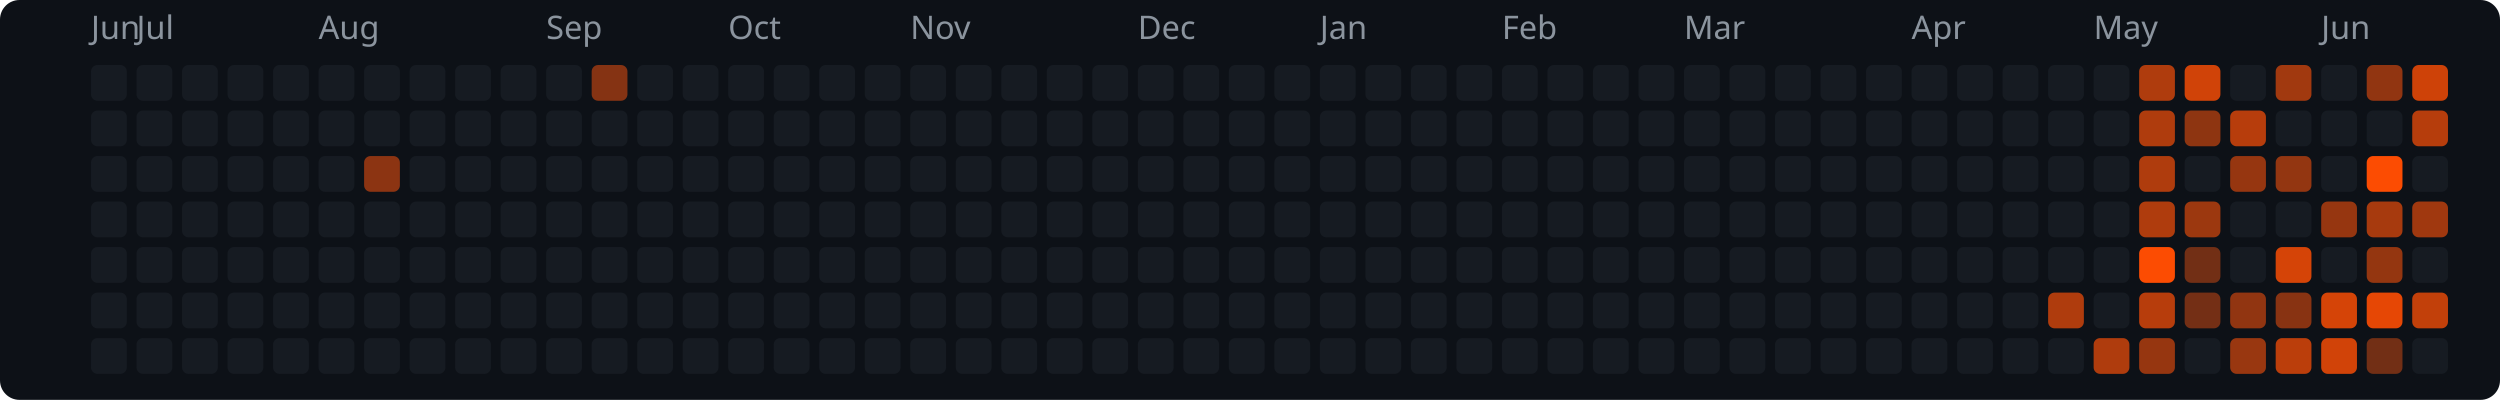
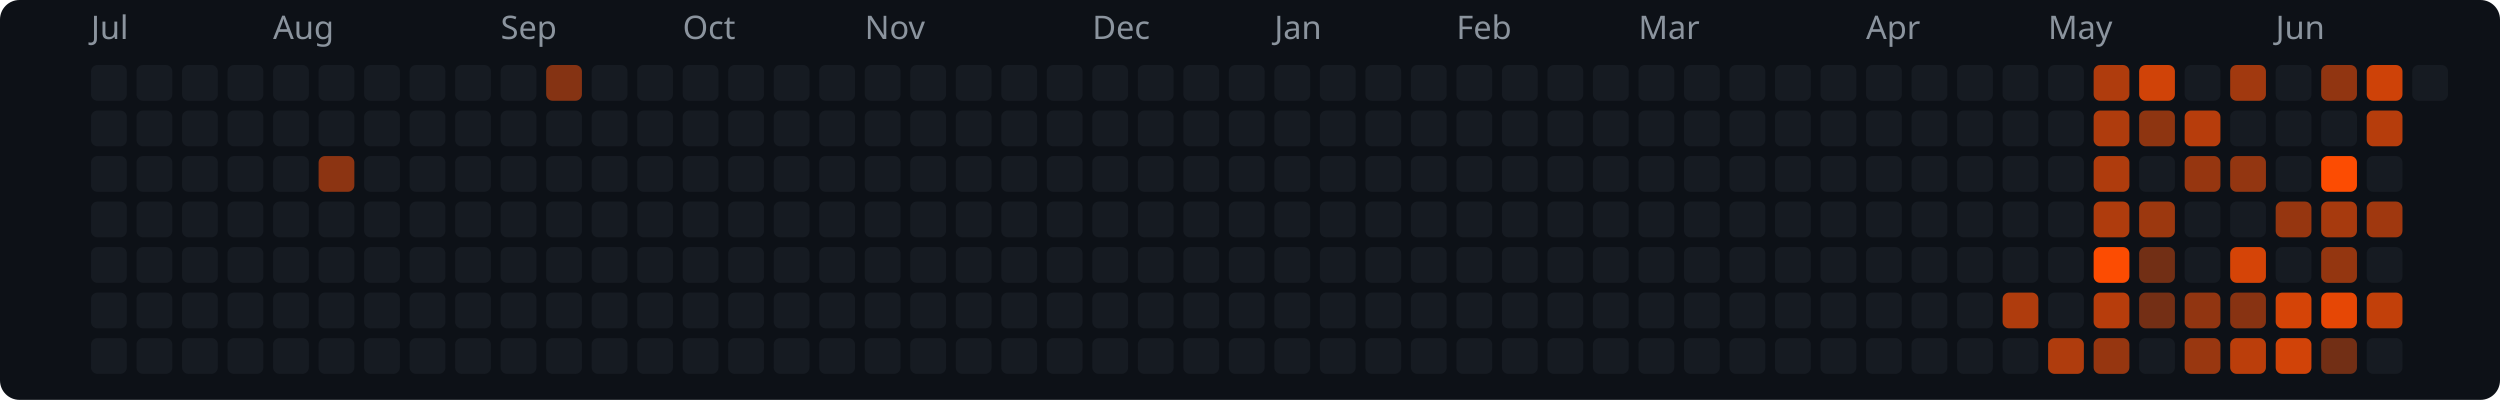
<svg xmlns="http://www.w3.org/2000/svg" width="769" height="123" viewBox="0 0 769 123">
  <rect width="769" height="123" rx="6" fill="#0d1117" />
-   <text x="28" y="12" fill="#8b949e" font-size="10" font-family="system-ui,sans-serif">Jun</text>
-   <text x="42" y="12" fill="#8b949e" font-size="10" font-family="system-ui,sans-serif">Jul</text>
-   <text x="98" y="12" fill="#8b949e" font-size="10" font-family="system-ui,sans-serif">Aug</text>
-   <text x="168" y="12" fill="#8b949e" font-size="10" font-family="system-ui,sans-serif">Sep</text>
-   <text x="224" y="12" fill="#8b949e" font-size="10" font-family="system-ui,sans-serif">Oct</text>
-   <text x="280" y="12" fill="#8b949e" font-size="10" font-family="system-ui,sans-serif">Nov</text>
-   <text x="350" y="12" fill="#8b949e" font-size="10" font-family="system-ui,sans-serif">Dec</text>
-   <text x="406" y="12" fill="#8b949e" font-size="10" font-family="system-ui,sans-serif">Jan</text>
-   <text x="462" y="12" fill="#8b949e" font-size="10" font-family="system-ui,sans-serif">Feb</text>
-   <text x="518" y="12" fill="#8b949e" font-size="10" font-family="system-ui,sans-serif">Mar</text>
-   <text x="588" y="12" fill="#8b949e" font-size="10" font-family="system-ui,sans-serif">Apr</text>
-   <text x="644" y="12" fill="#8b949e" font-size="10" font-family="system-ui,sans-serif">May</text>
-   <text x="714" y="12" fill="#8b949e" font-size="10" font-family="system-ui,sans-serif">Jun</text>
+   <text x="28" y="12" fill="#8b949e" font-size="10" font-family="system-ui,sans-serif">Jul</text>
+   <text x="84" y="12" fill="#8b949e" font-size="10" font-family="system-ui,sans-serif">Aug</text>
+   <text x="154" y="12" fill="#8b949e" font-size="10" font-family="system-ui,sans-serif">Sep</text>
+   <text x="210" y="12" fill="#8b949e" font-size="10" font-family="system-ui,sans-serif">Oct</text>
+   <text x="266" y="12" fill="#8b949e" font-size="10" font-family="system-ui,sans-serif">Nov</text>
+   <text x="336" y="12" fill="#8b949e" font-size="10" font-family="system-ui,sans-serif">Dec</text>
+   <text x="392" y="12" fill="#8b949e" font-size="10" font-family="system-ui,sans-serif">Jan</text>
+   <text x="448" y="12" fill="#8b949e" font-size="10" font-family="system-ui,sans-serif">Feb</text>
+   <text x="504" y="12" fill="#8b949e" font-size="10" font-family="system-ui,sans-serif">Mar</text>
+   <text x="574" y="12" fill="#8b949e" font-size="10" font-family="system-ui,sans-serif">Apr</text>
+   <text x="630" y="12" fill="#8b949e" font-size="10" font-family="system-ui,sans-serif">May</text>
+   <text x="700" y="12" fill="#8b949e" font-size="10" font-family="system-ui,sans-serif">Jun</text>
  <rect x="28" y="20" width="11" height="11" rx="2" fill="#161b22" />
  <rect x="28" y="34" width="11" height="11" rx="2" fill="#161b22" />
  <rect x="28" y="48" width="11" height="11" rx="2" fill="#161b22" />
  <rect x="28" y="62" width="11" height="11" rx="2" fill="#161b22" />
  <rect x="28" y="76" width="11" height="11" rx="2" fill="#161b22" />
  <rect x="28" y="90" width="11" height="11" rx="2" fill="#161b22" />
  <rect x="28" y="104" width="11" height="11" rx="2" fill="#161b22" />
  <rect x="42" y="20" width="11" height="11" rx="2" fill="#161b22" />
  <rect x="42" y="34" width="11" height="11" rx="2" fill="#161b22" />
  <rect x="42" y="48" width="11" height="11" rx="2" fill="#161b22" />
  <rect x="42" y="62" width="11" height="11" rx="2" fill="#161b22" />
  <rect x="42" y="76" width="11" height="11" rx="2" fill="#161b22" />
  <rect x="42" y="90" width="11" height="11" rx="2" fill="#161b22" />
  <rect x="42" y="104" width="11" height="11" rx="2" fill="#161b22" />
  <rect x="56" y="20" width="11" height="11" rx="2" fill="#161b22" />
  <rect x="56" y="34" width="11" height="11" rx="2" fill="#161b22" />
  <rect x="56" y="48" width="11" height="11" rx="2" fill="#161b22" />
  <rect x="56" y="62" width="11" height="11" rx="2" fill="#161b22" />
  <rect x="56" y="76" width="11" height="11" rx="2" fill="#161b22" />
  <rect x="56" y="90" width="11" height="11" rx="2" fill="#161b22" />
  <rect x="56" y="104" width="11" height="11" rx="2" fill="#161b22" />
  <rect x="70" y="20" width="11" height="11" rx="2" fill="#161b22" />
  <rect x="70" y="34" width="11" height="11" rx="2" fill="#161b22" />
  <rect x="70" y="48" width="11" height="11" rx="2" fill="#161b22" />
  <rect x="70" y="62" width="11" height="11" rx="2" fill="#161b22" />
  <rect x="70" y="76" width="11" height="11" rx="2" fill="#161b22" />
  <rect x="70" y="90" width="11" height="11" rx="2" fill="#161b22" />
  <rect x="70" y="104" width="11" height="11" rx="2" fill="#161b22" />
  <rect x="84" y="20" width="11" height="11" rx="2" fill="#161b22" />
  <rect x="84" y="34" width="11" height="11" rx="2" fill="#161b22" />
  <rect x="84" y="48" width="11" height="11" rx="2" fill="#161b22" />
  <rect x="84" y="62" width="11" height="11" rx="2" fill="#161b22" />
  <rect x="84" y="76" width="11" height="11" rx="2" fill="#161b22" />
  <rect x="84" y="90" width="11" height="11" rx="2" fill="#161b22" />
  <rect x="84" y="104" width="11" height="11" rx="2" fill="#161b22" />
  <rect x="98" y="20" width="11" height="11" rx="2" fill="#161b22" />
  <rect x="98" y="34" width="11" height="11" rx="2" fill="#161b22" />
-   <rect x="98" y="48" width="11" height="11" rx="2" fill="#161b22" />
+   <rect x="98" y="48" width="11" height="11" rx="2" fill="#8c3412" />
  <rect x="98" y="62" width="11" height="11" rx="2" fill="#161b22" />
  <rect x="98" y="76" width="11" height="11" rx="2" fill="#161b22" />
  <rect x="98" y="90" width="11" height="11" rx="2" fill="#161b22" />
  <rect x="98" y="104" width="11" height="11" rx="2" fill="#161b22" />
  <rect x="112" y="20" width="11" height="11" rx="2" fill="#161b22" />
  <rect x="112" y="34" width="11" height="11" rx="2" fill="#161b22" />
-   <rect x="112" y="48" width="11" height="11" rx="2" fill="#8c3412" />
+   <rect x="112" y="48" width="11" height="11" rx="2" fill="#161b22" />
  <rect x="112" y="62" width="11" height="11" rx="2" fill="#161b22" />
  <rect x="112" y="76" width="11" height="11" rx="2" fill="#161b22" />
  <rect x="112" y="90" width="11" height="11" rx="2" fill="#161b22" />
  <rect x="112" y="104" width="11" height="11" rx="2" fill="#161b22" />
  <rect x="126" y="20" width="11" height="11" rx="2" fill="#161b22" />
  <rect x="126" y="34" width="11" height="11" rx="2" fill="#161b22" />
  <rect x="126" y="48" width="11" height="11" rx="2" fill="#161b22" />
  <rect x="126" y="62" width="11" height="11" rx="2" fill="#161b22" />
  <rect x="126" y="76" width="11" height="11" rx="2" fill="#161b22" />
  <rect x="126" y="90" width="11" height="11" rx="2" fill="#161b22" />
  <rect x="126" y="104" width="11" height="11" rx="2" fill="#161b22" />
  <rect x="140" y="20" width="11" height="11" rx="2" fill="#161b22" />
  <rect x="140" y="34" width="11" height="11" rx="2" fill="#161b22" />
  <rect x="140" y="48" width="11" height="11" rx="2" fill="#161b22" />
  <rect x="140" y="62" width="11" height="11" rx="2" fill="#161b22" />
  <rect x="140" y="76" width="11" height="11" rx="2" fill="#161b22" />
  <rect x="140" y="90" width="11" height="11" rx="2" fill="#161b22" />
  <rect x="140" y="104" width="11" height="11" rx="2" fill="#161b22" />
  <rect x="154" y="20" width="11" height="11" rx="2" fill="#161b22" />
  <rect x="154" y="34" width="11" height="11" rx="2" fill="#161b22" />
  <rect x="154" y="48" width="11" height="11" rx="2" fill="#161b22" />
  <rect x="154" y="62" width="11" height="11" rx="2" fill="#161b22" />
  <rect x="154" y="76" width="11" height="11" rx="2" fill="#161b22" />
  <rect x="154" y="90" width="11" height="11" rx="2" fill="#161b22" />
  <rect x="154" y="104" width="11" height="11" rx="2" fill="#161b22" />
-   <rect x="168" y="20" width="11" height="11" rx="2" fill="#161b22" />
+   <rect x="168" y="20" width="11" height="11" rx="2" fill="#853313" />
  <rect x="168" y="34" width="11" height="11" rx="2" fill="#161b22" />
  <rect x="168" y="48" width="11" height="11" rx="2" fill="#161b22" />
  <rect x="168" y="62" width="11" height="11" rx="2" fill="#161b22" />
  <rect x="168" y="76" width="11" height="11" rx="2" fill="#161b22" />
  <rect x="168" y="90" width="11" height="11" rx="2" fill="#161b22" />
  <rect x="168" y="104" width="11" height="11" rx="2" fill="#161b22" />
-   <rect x="182" y="20" width="11" height="11" rx="2" fill="#853313" />
+   <rect x="182" y="20" width="11" height="11" rx="2" fill="#161b22" />
  <rect x="182" y="34" width="11" height="11" rx="2" fill="#161b22" />
  <rect x="182" y="48" width="11" height="11" rx="2" fill="#161b22" />
  <rect x="182" y="62" width="11" height="11" rx="2" fill="#161b22" />
  <rect x="182" y="76" width="11" height="11" rx="2" fill="#161b22" />
  <rect x="182" y="90" width="11" height="11" rx="2" fill="#161b22" />
  <rect x="182" y="104" width="11" height="11" rx="2" fill="#161b22" />
  <rect x="196" y="20" width="11" height="11" rx="2" fill="#161b22" />
  <rect x="196" y="34" width="11" height="11" rx="2" fill="#161b22" />
  <rect x="196" y="48" width="11" height="11" rx="2" fill="#161b22" />
  <rect x="196" y="62" width="11" height="11" rx="2" fill="#161b22" />
  <rect x="196" y="76" width="11" height="11" rx="2" fill="#161b22" />
  <rect x="196" y="90" width="11" height="11" rx="2" fill="#161b22" />
  <rect x="196" y="104" width="11" height="11" rx="2" fill="#161b22" />
  <rect x="210" y="20" width="11" height="11" rx="2" fill="#161b22" />
  <rect x="210" y="34" width="11" height="11" rx="2" fill="#161b22" />
  <rect x="210" y="48" width="11" height="11" rx="2" fill="#161b22" />
  <rect x="210" y="62" width="11" height="11" rx="2" fill="#161b22" />
  <rect x="210" y="76" width="11" height="11" rx="2" fill="#161b22" />
  <rect x="210" y="90" width="11" height="11" rx="2" fill="#161b22" />
  <rect x="210" y="104" width="11" height="11" rx="2" fill="#161b22" />
  <rect x="224" y="20" width="11" height="11" rx="2" fill="#161b22" />
  <rect x="224" y="34" width="11" height="11" rx="2" fill="#161b22" />
  <rect x="224" y="48" width="11" height="11" rx="2" fill="#161b22" />
  <rect x="224" y="62" width="11" height="11" rx="2" fill="#161b22" />
  <rect x="224" y="76" width="11" height="11" rx="2" fill="#161b22" />
  <rect x="224" y="90" width="11" height="11" rx="2" fill="#161b22" />
  <rect x="224" y="104" width="11" height="11" rx="2" fill="#161b22" />
  <rect x="238" y="20" width="11" height="11" rx="2" fill="#161b22" />
  <rect x="238" y="34" width="11" height="11" rx="2" fill="#161b22" />
  <rect x="238" y="48" width="11" height="11" rx="2" fill="#161b22" />
  <rect x="238" y="62" width="11" height="11" rx="2" fill="#161b22" />
  <rect x="238" y="76" width="11" height="11" rx="2" fill="#161b22" />
  <rect x="238" y="90" width="11" height="11" rx="2" fill="#161b22" />
  <rect x="238" y="104" width="11" height="11" rx="2" fill="#161b22" />
  <rect x="252" y="20" width="11" height="11" rx="2" fill="#161b22" />
  <rect x="252" y="34" width="11" height="11" rx="2" fill="#161b22" />
  <rect x="252" y="48" width="11" height="11" rx="2" fill="#161b22" />
  <rect x="252" y="62" width="11" height="11" rx="2" fill="#161b22" />
  <rect x="252" y="76" width="11" height="11" rx="2" fill="#161b22" />
  <rect x="252" y="90" width="11" height="11" rx="2" fill="#161b22" />
  <rect x="252" y="104" width="11" height="11" rx="2" fill="#161b22" />
  <rect x="266" y="20" width="11" height="11" rx="2" fill="#161b22" />
  <rect x="266" y="34" width="11" height="11" rx="2" fill="#161b22" />
  <rect x="266" y="48" width="11" height="11" rx="2" fill="#161b22" />
  <rect x="266" y="62" width="11" height="11" rx="2" fill="#161b22" />
  <rect x="266" y="76" width="11" height="11" rx="2" fill="#161b22" />
  <rect x="266" y="90" width="11" height="11" rx="2" fill="#161b22" />
  <rect x="266" y="104" width="11" height="11" rx="2" fill="#161b22" />
  <rect x="280" y="20" width="11" height="11" rx="2" fill="#161b22" />
  <rect x="280" y="34" width="11" height="11" rx="2" fill="#161b22" />
  <rect x="280" y="48" width="11" height="11" rx="2" fill="#161b22" />
  <rect x="280" y="62" width="11" height="11" rx="2" fill="#161b22" />
  <rect x="280" y="76" width="11" height="11" rx="2" fill="#161b22" />
  <rect x="280" y="90" width="11" height="11" rx="2" fill="#161b22" />
  <rect x="280" y="104" width="11" height="11" rx="2" fill="#161b22" />
  <rect x="294" y="20" width="11" height="11" rx="2" fill="#161b22" />
  <rect x="294" y="34" width="11" height="11" rx="2" fill="#161b22" />
  <rect x="294" y="48" width="11" height="11" rx="2" fill="#161b22" />
  <rect x="294" y="62" width="11" height="11" rx="2" fill="#161b22" />
  <rect x="294" y="76" width="11" height="11" rx="2" fill="#161b22" />
  <rect x="294" y="90" width="11" height="11" rx="2" fill="#161b22" />
  <rect x="294" y="104" width="11" height="11" rx="2" fill="#161b22" />
  <rect x="308" y="20" width="11" height="11" rx="2" fill="#161b22" />
  <rect x="308" y="34" width="11" height="11" rx="2" fill="#161b22" />
  <rect x="308" y="48" width="11" height="11" rx="2" fill="#161b22" />
  <rect x="308" y="62" width="11" height="11" rx="2" fill="#161b22" />
  <rect x="308" y="76" width="11" height="11" rx="2" fill="#161b22" />
  <rect x="308" y="90" width="11" height="11" rx="2" fill="#161b22" />
  <rect x="308" y="104" width="11" height="11" rx="2" fill="#161b22" />
  <rect x="322" y="20" width="11" height="11" rx="2" fill="#161b22" />
  <rect x="322" y="34" width="11" height="11" rx="2" fill="#161b22" />
  <rect x="322" y="48" width="11" height="11" rx="2" fill="#161b22" />
  <rect x="322" y="62" width="11" height="11" rx="2" fill="#161b22" />
  <rect x="322" y="76" width="11" height="11" rx="2" fill="#161b22" />
  <rect x="322" y="90" width="11" height="11" rx="2" fill="#161b22" />
  <rect x="322" y="104" width="11" height="11" rx="2" fill="#161b22" />
  <rect x="336" y="20" width="11" height="11" rx="2" fill="#161b22" />
  <rect x="336" y="34" width="11" height="11" rx="2" fill="#161b22" />
  <rect x="336" y="48" width="11" height="11" rx="2" fill="#161b22" />
  <rect x="336" y="62" width="11" height="11" rx="2" fill="#161b22" />
  <rect x="336" y="76" width="11" height="11" rx="2" fill="#161b22" />
  <rect x="336" y="90" width="11" height="11" rx="2" fill="#161b22" />
  <rect x="336" y="104" width="11" height="11" rx="2" fill="#161b22" />
  <rect x="350" y="20" width="11" height="11" rx="2" fill="#161b22" />
  <rect x="350" y="34" width="11" height="11" rx="2" fill="#161b22" />
  <rect x="350" y="48" width="11" height="11" rx="2" fill="#161b22" />
  <rect x="350" y="62" width="11" height="11" rx="2" fill="#161b22" />
  <rect x="350" y="76" width="11" height="11" rx="2" fill="#161b22" />
  <rect x="350" y="90" width="11" height="11" rx="2" fill="#161b22" />
  <rect x="350" y="104" width="11" height="11" rx="2" fill="#161b22" />
  <rect x="364" y="20" width="11" height="11" rx="2" fill="#161b22" />
  <rect x="364" y="34" width="11" height="11" rx="2" fill="#161b22" />
  <rect x="364" y="48" width="11" height="11" rx="2" fill="#161b22" />
  <rect x="364" y="62" width="11" height="11" rx="2" fill="#161b22" />
  <rect x="364" y="76" width="11" height="11" rx="2" fill="#161b22" />
  <rect x="364" y="90" width="11" height="11" rx="2" fill="#161b22" />
  <rect x="364" y="104" width="11" height="11" rx="2" fill="#161b22" />
  <rect x="378" y="20" width="11" height="11" rx="2" fill="#161b22" />
  <rect x="378" y="34" width="11" height="11" rx="2" fill="#161b22" />
  <rect x="378" y="48" width="11" height="11" rx="2" fill="#161b22" />
  <rect x="378" y="62" width="11" height="11" rx="2" fill="#161b22" />
  <rect x="378" y="76" width="11" height="11" rx="2" fill="#161b22" />
  <rect x="378" y="90" width="11" height="11" rx="2" fill="#161b22" />
  <rect x="378" y="104" width="11" height="11" rx="2" fill="#161b22" />
  <rect x="392" y="20" width="11" height="11" rx="2" fill="#161b22" />
  <rect x="392" y="34" width="11" height="11" rx="2" fill="#161b22" />
  <rect x="392" y="48" width="11" height="11" rx="2" fill="#161b22" />
  <rect x="392" y="62" width="11" height="11" rx="2" fill="#161b22" />
  <rect x="392" y="76" width="11" height="11" rx="2" fill="#161b22" />
  <rect x="392" y="90" width="11" height="11" rx="2" fill="#161b22" />
  <rect x="392" y="104" width="11" height="11" rx="2" fill="#161b22" />
  <rect x="406" y="20" width="11" height="11" rx="2" fill="#161b22" />
  <rect x="406" y="34" width="11" height="11" rx="2" fill="#161b22" />
  <rect x="406" y="48" width="11" height="11" rx="2" fill="#161b22" />
  <rect x="406" y="62" width="11" height="11" rx="2" fill="#161b22" />
  <rect x="406" y="76" width="11" height="11" rx="2" fill="#161b22" />
  <rect x="406" y="90" width="11" height="11" rx="2" fill="#161b22" />
  <rect x="406" y="104" width="11" height="11" rx="2" fill="#161b22" />
  <rect x="420" y="20" width="11" height="11" rx="2" fill="#161b22" />
  <rect x="420" y="34" width="11" height="11" rx="2" fill="#161b22" />
  <rect x="420" y="48" width="11" height="11" rx="2" fill="#161b22" />
  <rect x="420" y="62" width="11" height="11" rx="2" fill="#161b22" />
  <rect x="420" y="76" width="11" height="11" rx="2" fill="#161b22" />
  <rect x="420" y="90" width="11" height="11" rx="2" fill="#161b22" />
  <rect x="420" y="104" width="11" height="11" rx="2" fill="#161b22" />
  <rect x="434" y="20" width="11" height="11" rx="2" fill="#161b22" />
  <rect x="434" y="34" width="11" height="11" rx="2" fill="#161b22" />
  <rect x="434" y="48" width="11" height="11" rx="2" fill="#161b22" />
  <rect x="434" y="62" width="11" height="11" rx="2" fill="#161b22" />
  <rect x="434" y="76" width="11" height="11" rx="2" fill="#161b22" />
  <rect x="434" y="90" width="11" height="11" rx="2" fill="#161b22" />
  <rect x="434" y="104" width="11" height="11" rx="2" fill="#161b22" />
  <rect x="448" y="20" width="11" height="11" rx="2" fill="#161b22" />
  <rect x="448" y="34" width="11" height="11" rx="2" fill="#161b22" />
  <rect x="448" y="48" width="11" height="11" rx="2" fill="#161b22" />
  <rect x="448" y="62" width="11" height="11" rx="2" fill="#161b22" />
  <rect x="448" y="76" width="11" height="11" rx="2" fill="#161b22" />
  <rect x="448" y="90" width="11" height="11" rx="2" fill="#161b22" />
  <rect x="448" y="104" width="11" height="11" rx="2" fill="#161b22" />
  <rect x="462" y="20" width="11" height="11" rx="2" fill="#161b22" />
  <rect x="462" y="34" width="11" height="11" rx="2" fill="#161b22" />
  <rect x="462" y="48" width="11" height="11" rx="2" fill="#161b22" />
  <rect x="462" y="62" width="11" height="11" rx="2" fill="#161b22" />
  <rect x="462" y="76" width="11" height="11" rx="2" fill="#161b22" />
  <rect x="462" y="90" width="11" height="11" rx="2" fill="#161b22" />
  <rect x="462" y="104" width="11" height="11" rx="2" fill="#161b22" />
  <rect x="476" y="20" width="11" height="11" rx="2" fill="#161b22" />
  <rect x="476" y="34" width="11" height="11" rx="2" fill="#161b22" />
  <rect x="476" y="48" width="11" height="11" rx="2" fill="#161b22" />
  <rect x="476" y="62" width="11" height="11" rx="2" fill="#161b22" />
  <rect x="476" y="76" width="11" height="11" rx="2" fill="#161b22" />
  <rect x="476" y="90" width="11" height="11" rx="2" fill="#161b22" />
  <rect x="476" y="104" width="11" height="11" rx="2" fill="#161b22" />
  <rect x="490" y="20" width="11" height="11" rx="2" fill="#161b22" />
  <rect x="490" y="34" width="11" height="11" rx="2" fill="#161b22" />
  <rect x="490" y="48" width="11" height="11" rx="2" fill="#161b22" />
  <rect x="490" y="62" width="11" height="11" rx="2" fill="#161b22" />
  <rect x="490" y="76" width="11" height="11" rx="2" fill="#161b22" />
  <rect x="490" y="90" width="11" height="11" rx="2" fill="#161b22" />
  <rect x="490" y="104" width="11" height="11" rx="2" fill="#161b22" />
  <rect x="504" y="20" width="11" height="11" rx="2" fill="#161b22" />
  <rect x="504" y="34" width="11" height="11" rx="2" fill="#161b22" />
  <rect x="504" y="48" width="11" height="11" rx="2" fill="#161b22" />
  <rect x="504" y="62" width="11" height="11" rx="2" fill="#161b22" />
  <rect x="504" y="76" width="11" height="11" rx="2" fill="#161b22" />
  <rect x="504" y="90" width="11" height="11" rx="2" fill="#161b22" />
  <rect x="504" y="104" width="11" height="11" rx="2" fill="#161b22" />
  <rect x="518" y="20" width="11" height="11" rx="2" fill="#161b22" />
  <rect x="518" y="34" width="11" height="11" rx="2" fill="#161b22" />
  <rect x="518" y="48" width="11" height="11" rx="2" fill="#161b22" />
  <rect x="518" y="62" width="11" height="11" rx="2" fill="#161b22" />
  <rect x="518" y="76" width="11" height="11" rx="2" fill="#161b22" />
  <rect x="518" y="90" width="11" height="11" rx="2" fill="#161b22" />
  <rect x="518" y="104" width="11" height="11" rx="2" fill="#161b22" />
  <rect x="532" y="20" width="11" height="11" rx="2" fill="#161b22" />
  <rect x="532" y="34" width="11" height="11" rx="2" fill="#161b22" />
  <rect x="532" y="48" width="11" height="11" rx="2" fill="#161b22" />
  <rect x="532" y="62" width="11" height="11" rx="2" fill="#161b22" />
  <rect x="532" y="76" width="11" height="11" rx="2" fill="#161b22" />
  <rect x="532" y="90" width="11" height="11" rx="2" fill="#161b22" />
  <rect x="532" y="104" width="11" height="11" rx="2" fill="#161b22" />
  <rect x="546" y="20" width="11" height="11" rx="2" fill="#161b22" />
  <rect x="546" y="34" width="11" height="11" rx="2" fill="#161b22" />
  <rect x="546" y="48" width="11" height="11" rx="2" fill="#161b22" />
  <rect x="546" y="62" width="11" height="11" rx="2" fill="#161b22" />
  <rect x="546" y="76" width="11" height="11" rx="2" fill="#161b22" />
  <rect x="546" y="90" width="11" height="11" rx="2" fill="#161b22" />
  <rect x="546" y="104" width="11" height="11" rx="2" fill="#161b22" />
  <rect x="560" y="20" width="11" height="11" rx="2" fill="#161b22" />
  <rect x="560" y="34" width="11" height="11" rx="2" fill="#161b22" />
  <rect x="560" y="48" width="11" height="11" rx="2" fill="#161b22" />
  <rect x="560" y="62" width="11" height="11" rx="2" fill="#161b22" />
  <rect x="560" y="76" width="11" height="11" rx="2" fill="#161b22" />
  <rect x="560" y="90" width="11" height="11" rx="2" fill="#161b22" />
  <rect x="560" y="104" width="11" height="11" rx="2" fill="#161b22" />
  <rect x="574" y="20" width="11" height="11" rx="2" fill="#161b22" />
  <rect x="574" y="34" width="11" height="11" rx="2" fill="#161b22" />
  <rect x="574" y="48" width="11" height="11" rx="2" fill="#161b22" />
  <rect x="574" y="62" width="11" height="11" rx="2" fill="#161b22" />
  <rect x="574" y="76" width="11" height="11" rx="2" fill="#161b22" />
  <rect x="574" y="90" width="11" height="11" rx="2" fill="#161b22" />
  <rect x="574" y="104" width="11" height="11" rx="2" fill="#161b22" />
  <rect x="588" y="20" width="11" height="11" rx="2" fill="#161b22" />
  <rect x="588" y="34" width="11" height="11" rx="2" fill="#161b22" />
  <rect x="588" y="48" width="11" height="11" rx="2" fill="#161b22" />
  <rect x="588" y="62" width="11" height="11" rx="2" fill="#161b22" />
  <rect x="588" y="76" width="11" height="11" rx="2" fill="#161b22" />
  <rect x="588" y="90" width="11" height="11" rx="2" fill="#161b22" />
  <rect x="588" y="104" width="11" height="11" rx="2" fill="#161b22" />
  <rect x="602" y="20" width="11" height="11" rx="2" fill="#161b22" />
  <rect x="602" y="34" width="11" height="11" rx="2" fill="#161b22" />
  <rect x="602" y="48" width="11" height="11" rx="2" fill="#161b22" />
  <rect x="602" y="62" width="11" height="11" rx="2" fill="#161b22" />
  <rect x="602" y="76" width="11" height="11" rx="2" fill="#161b22" />
  <rect x="602" y="90" width="11" height="11" rx="2" fill="#161b22" />
  <rect x="602" y="104" width="11" height="11" rx="2" fill="#161b22" />
  <rect x="616" y="20" width="11" height="11" rx="2" fill="#161b22" />
  <rect x="616" y="34" width="11" height="11" rx="2" fill="#161b22" />
  <rect x="616" y="48" width="11" height="11" rx="2" fill="#161b22" />
  <rect x="616" y="62" width="11" height="11" rx="2" fill="#161b22" />
  <rect x="616" y="76" width="11" height="11" rx="2" fill="#161b22" />
-   <rect x="616" y="90" width="11" height="11" rx="2" fill="#161b22" />
+   <rect x="616" y="90" width="11" height="11" rx="2" fill="#af3c0d" />
  <rect x="616" y="104" width="11" height="11" rx="2" fill="#161b22" />
  <rect x="630" y="20" width="11" height="11" rx="2" fill="#161b22" />
  <rect x="630" y="34" width="11" height="11" rx="2" fill="#161b22" />
  <rect x="630" y="48" width="11" height="11" rx="2" fill="#161b22" />
  <rect x="630" y="62" width="11" height="11" rx="2" fill="#161b22" />
  <rect x="630" y="76" width="11" height="11" rx="2" fill="#161b22" />
-   <rect x="630" y="90" width="11" height="11" rx="2" fill="#af3c0d" />
-   <rect x="630" y="104" width="11" height="11" rx="2" fill="#161b22" />
-   <rect x="644" y="20" width="11" height="11" rx="2" fill="#161b22" />
-   <rect x="644" y="34" width="11" height="11" rx="2" fill="#161b22" />
-   <rect x="644" y="48" width="11" height="11" rx="2" fill="#161b22" />
-   <rect x="644" y="62" width="11" height="11" rx="2" fill="#161b22" />
-   <rect x="644" y="76" width="11" height="11" rx="2" fill="#161b22" />
-   <rect x="644" y="90" width="11" height="11" rx="2" fill="#161b22" />
-   <rect x="644" y="104" width="11" height="11" rx="2" fill="#af3c0d" />
-   <rect x="658" y="20" width="11" height="11" rx="2" fill="#af3c0d" />
-   <rect x="658" y="34" width="11" height="11" rx="2" fill="#af3c0d" />
-   <rect x="658" y="48" width="11" height="11" rx="2" fill="#af3c0d" />
-   <rect x="658" y="62" width="11" height="11" rx="2" fill="#af3c0d" />
-   <rect x="658" y="76" width="11" height="11" rx="2" fill="#fc4c02" />
-   <rect x="658" y="90" width="11" height="11" rx="2" fill="#b73d0c" />
-   <rect x="658" y="104" width="11" height="11" rx="2" fill="#963610" />
-   <rect x="672" y="20" width="11" height="11" rx="2" fill="#d04308" />
-   <rect x="672" y="34" width="11" height="11" rx="2" fill="#8e3511" />
-   <rect x="672" y="48" width="11" height="11" rx="2" fill="#161b22" />
-   <rect x="672" y="62" width="11" height="11" rx="2" fill="#9c380f" />
-   <rect x="672" y="76" width="11" height="11" rx="2" fill="#722f15" />
-   <rect x="672" y="90" width="11" height="11" rx="2" fill="#742f15" />
-   <rect x="672" y="104" width="11" height="11" rx="2" fill="#161b22" />
-   <rect x="686" y="20" width="11" height="11" rx="2" fill="#161b22" />
-   <rect x="686" y="34" width="11" height="11" rx="2" fill="#b73d0c" />
-   <rect x="686" y="48" width="11" height="11" rx="2" fill="#963610" />
+   <rect x="630" y="90" width="11" height="11" rx="2" fill="#161b22" />
+   <rect x="630" y="104" width="11" height="11" rx="2" fill="#af3c0d" />
+   <rect x="644" y="20" width="11" height="11" rx="2" fill="#af3c0d" />
+   <rect x="644" y="34" width="11" height="11" rx="2" fill="#af3c0d" />
+   <rect x="644" y="48" width="11" height="11" rx="2" fill="#af3c0d" />
+   <rect x="644" y="62" width="11" height="11" rx="2" fill="#af3c0d" />
+   <rect x="644" y="76" width="11" height="11" rx="2" fill="#fc4c02" />
+   <rect x="644" y="90" width="11" height="11" rx="2" fill="#b73d0c" />
+   <rect x="644" y="104" width="11" height="11" rx="2" fill="#963610" />
+   <rect x="658" y="20" width="11" height="11" rx="2" fill="#d04308" />
+   <rect x="658" y="34" width="11" height="11" rx="2" fill="#8e3511" />
+   <rect x="658" y="48" width="11" height="11" rx="2" fill="#161b22" />
+   <rect x="658" y="62" width="11" height="11" rx="2" fill="#9c380f" />
+   <rect x="658" y="76" width="11" height="11" rx="2" fill="#722f15" />
+   <rect x="658" y="90" width="11" height="11" rx="2" fill="#742f15" />
+   <rect x="658" y="104" width="11" height="11" rx="2" fill="#161b22" />
+   <rect x="672" y="20" width="11" height="11" rx="2" fill="#161b22" />
+   <rect x="672" y="34" width="11" height="11" rx="2" fill="#b73d0c" />
+   <rect x="672" y="48" width="11" height="11" rx="2" fill="#963610" />
+   <rect x="672" y="62" width="11" height="11" rx="2" fill="#161b22" />
+   <rect x="672" y="76" width="11" height="11" rx="2" fill="#161b22" />
+   <rect x="672" y="90" width="11" height="11" rx="2" fill="#913511" />
+   <rect x="672" y="104" width="11" height="11" rx="2" fill="#993710" />
+   <rect x="686" y="20" width="11" height="11" rx="2" fill="#a1390f" />
+   <rect x="686" y="34" width="11" height="11" rx="2" fill="#161b22" />
+   <rect x="686" y="48" width="11" height="11" rx="2" fill="#933611" />
  <rect x="686" y="62" width="11" height="11" rx="2" fill="#161b22" />
-   <rect x="686" y="76" width="11" height="11" rx="2" fill="#161b22" />
-   <rect x="686" y="90" width="11" height="11" rx="2" fill="#913511" />
-   <rect x="686" y="104" width="11" height="11" rx="2" fill="#993710" />
-   <rect x="700" y="20" width="11" height="11" rx="2" fill="#a1390f" />
+   <rect x="686" y="76" width="11" height="11" rx="2" fill="#d54407" />
+   <rect x="686" y="90" width="11" height="11" rx="2" fill="#883312" />
+   <rect x="686" y="104" width="11" height="11" rx="2" fill="#bb3e0b" />
+   <rect x="700" y="20" width="11" height="11" rx="2" fill="#161b22" />
  <rect x="700" y="34" width="11" height="11" rx="2" fill="#161b22" />
-   <rect x="700" y="48" width="11" height="11" rx="2" fill="#933611" />
-   <rect x="700" y="62" width="11" height="11" rx="2" fill="#161b22" />
-   <rect x="700" y="76" width="11" height="11" rx="2" fill="#d54407" />
-   <rect x="700" y="90" width="11" height="11" rx="2" fill="#883312" />
-   <rect x="700" y="104" width="11" height="11" rx="2" fill="#bb3e0b" />
-   <rect x="714" y="20" width="11" height="11" rx="2" fill="#161b22" />
+   <rect x="700" y="48" width="11" height="11" rx="2" fill="#161b22" />
+   <rect x="700" y="62" width="11" height="11" rx="2" fill="#963610" />
+   <rect x="700" y="76" width="11" height="11" rx="2" fill="#161b22" />
+   <rect x="700" y="90" width="11" height="11" rx="2" fill="#d54407" />
+   <rect x="700" y="104" width="11" height="11" rx="2" fill="#d14308" />
+   <rect x="714" y="20" width="11" height="11" rx="2" fill="#913511" />
  <rect x="714" y="34" width="11" height="11" rx="2" fill="#161b22" />
-   <rect x="714" y="48" width="11" height="11" rx="2" fill="#161b22" />
-   <rect x="714" y="62" width="11" height="11" rx="2" fill="#963610" />
-   <rect x="714" y="76" width="11" height="11" rx="2" fill="#161b22" />
-   <rect x="714" y="90" width="11" height="11" rx="2" fill="#d54407" />
-   <rect x="714" y="104" width="11" height="11" rx="2" fill="#d14308" />
-   <rect x="728" y="20" width="11" height="11" rx="2" fill="#913511" />
-   <rect x="728" y="34" width="11" height="11" rx="2" fill="#161b22" />
-   <rect x="728" y="48" width="11" height="11" rx="2" fill="#fc4c02" />
-   <rect x="728" y="62" width="11" height="11" rx="2" fill="#a73a0e" />
-   <rect x="728" y="76" width="11" height="11" rx="2" fill="#943610" />
-   <rect x="728" y="90" width="11" height="11" rx="2" fill="#e64705" />
-   <rect x="728" y="104" width="11" height="11" rx="2" fill="#722f15" />
-   <rect x="742" y="20" width="11" height="11" rx="2" fill="#ce4208" />
-   <rect x="742" y="34" width="11" height="11" rx="2" fill="#b63d0c" />
-   <rect x="742" y="48" width="11" height="11" rx="2" fill="#161b22" />
-   <rect x="742" y="62" width="11" height="11" rx="2" fill="#a0380f" />
-   <rect x="742" y="76" width="11" height="11" rx="2" fill="#161b22" />
-   <rect x="742" y="90" width="11" height="11" rx="2" fill="#c2400a" />
-   <rect x="742" y="104" width="11" height="11" rx="2" fill="#161b22" />
+   <rect x="714" y="48" width="11" height="11" rx="2" fill="#fc4c02" />
+   <rect x="714" y="62" width="11" height="11" rx="2" fill="#a73a0e" />
+   <rect x="714" y="76" width="11" height="11" rx="2" fill="#943610" />
+   <rect x="714" y="90" width="11" height="11" rx="2" fill="#e64705" />
+   <rect x="714" y="104" width="11" height="11" rx="2" fill="#722f15" />
+   <rect x="728" y="20" width="11" height="11" rx="2" fill="#ce4208" />
+   <rect x="728" y="34" width="11" height="11" rx="2" fill="#b63d0c" />
+   <rect x="728" y="48" width="11" height="11" rx="2" fill="#161b22" />
+   <rect x="728" y="62" width="11" height="11" rx="2" fill="#a0380f" />
+   <rect x="728" y="76" width="11" height="11" rx="2" fill="#161b22" />
+   <rect x="728" y="90" width="11" height="11" rx="2" fill="#c2400a" />
+   <rect x="728" y="104" width="11" height="11" rx="2" fill="#161b22" />
+   <rect x="742" y="20" width="11" height="11" rx="2" fill="#161b22" />
</svg>
